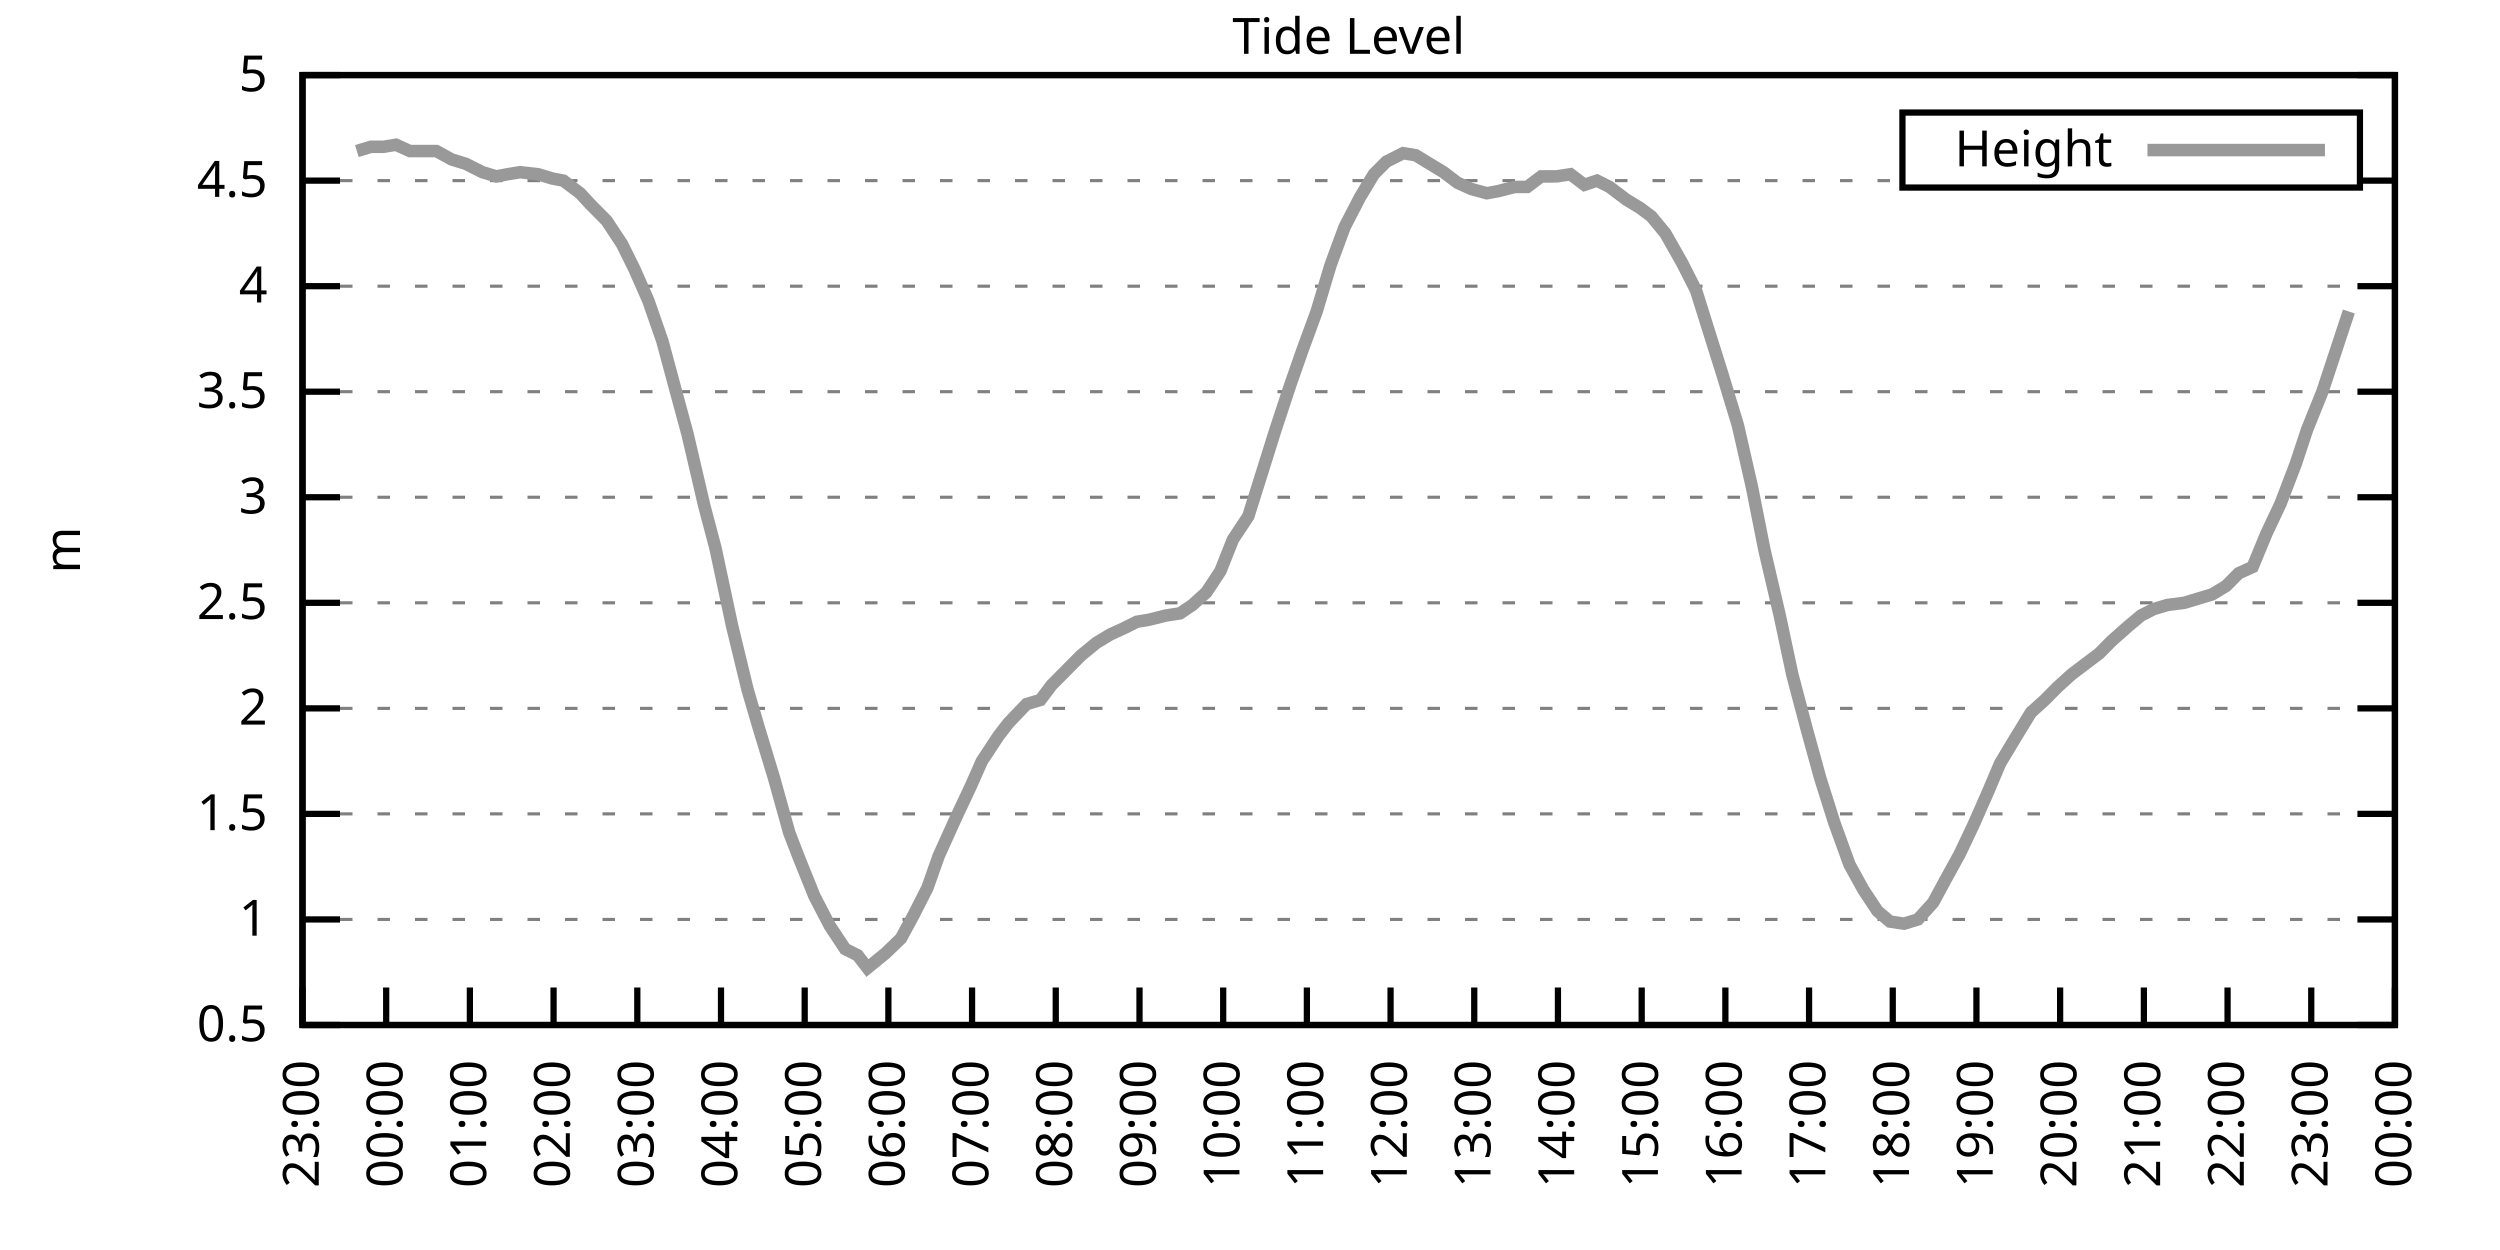
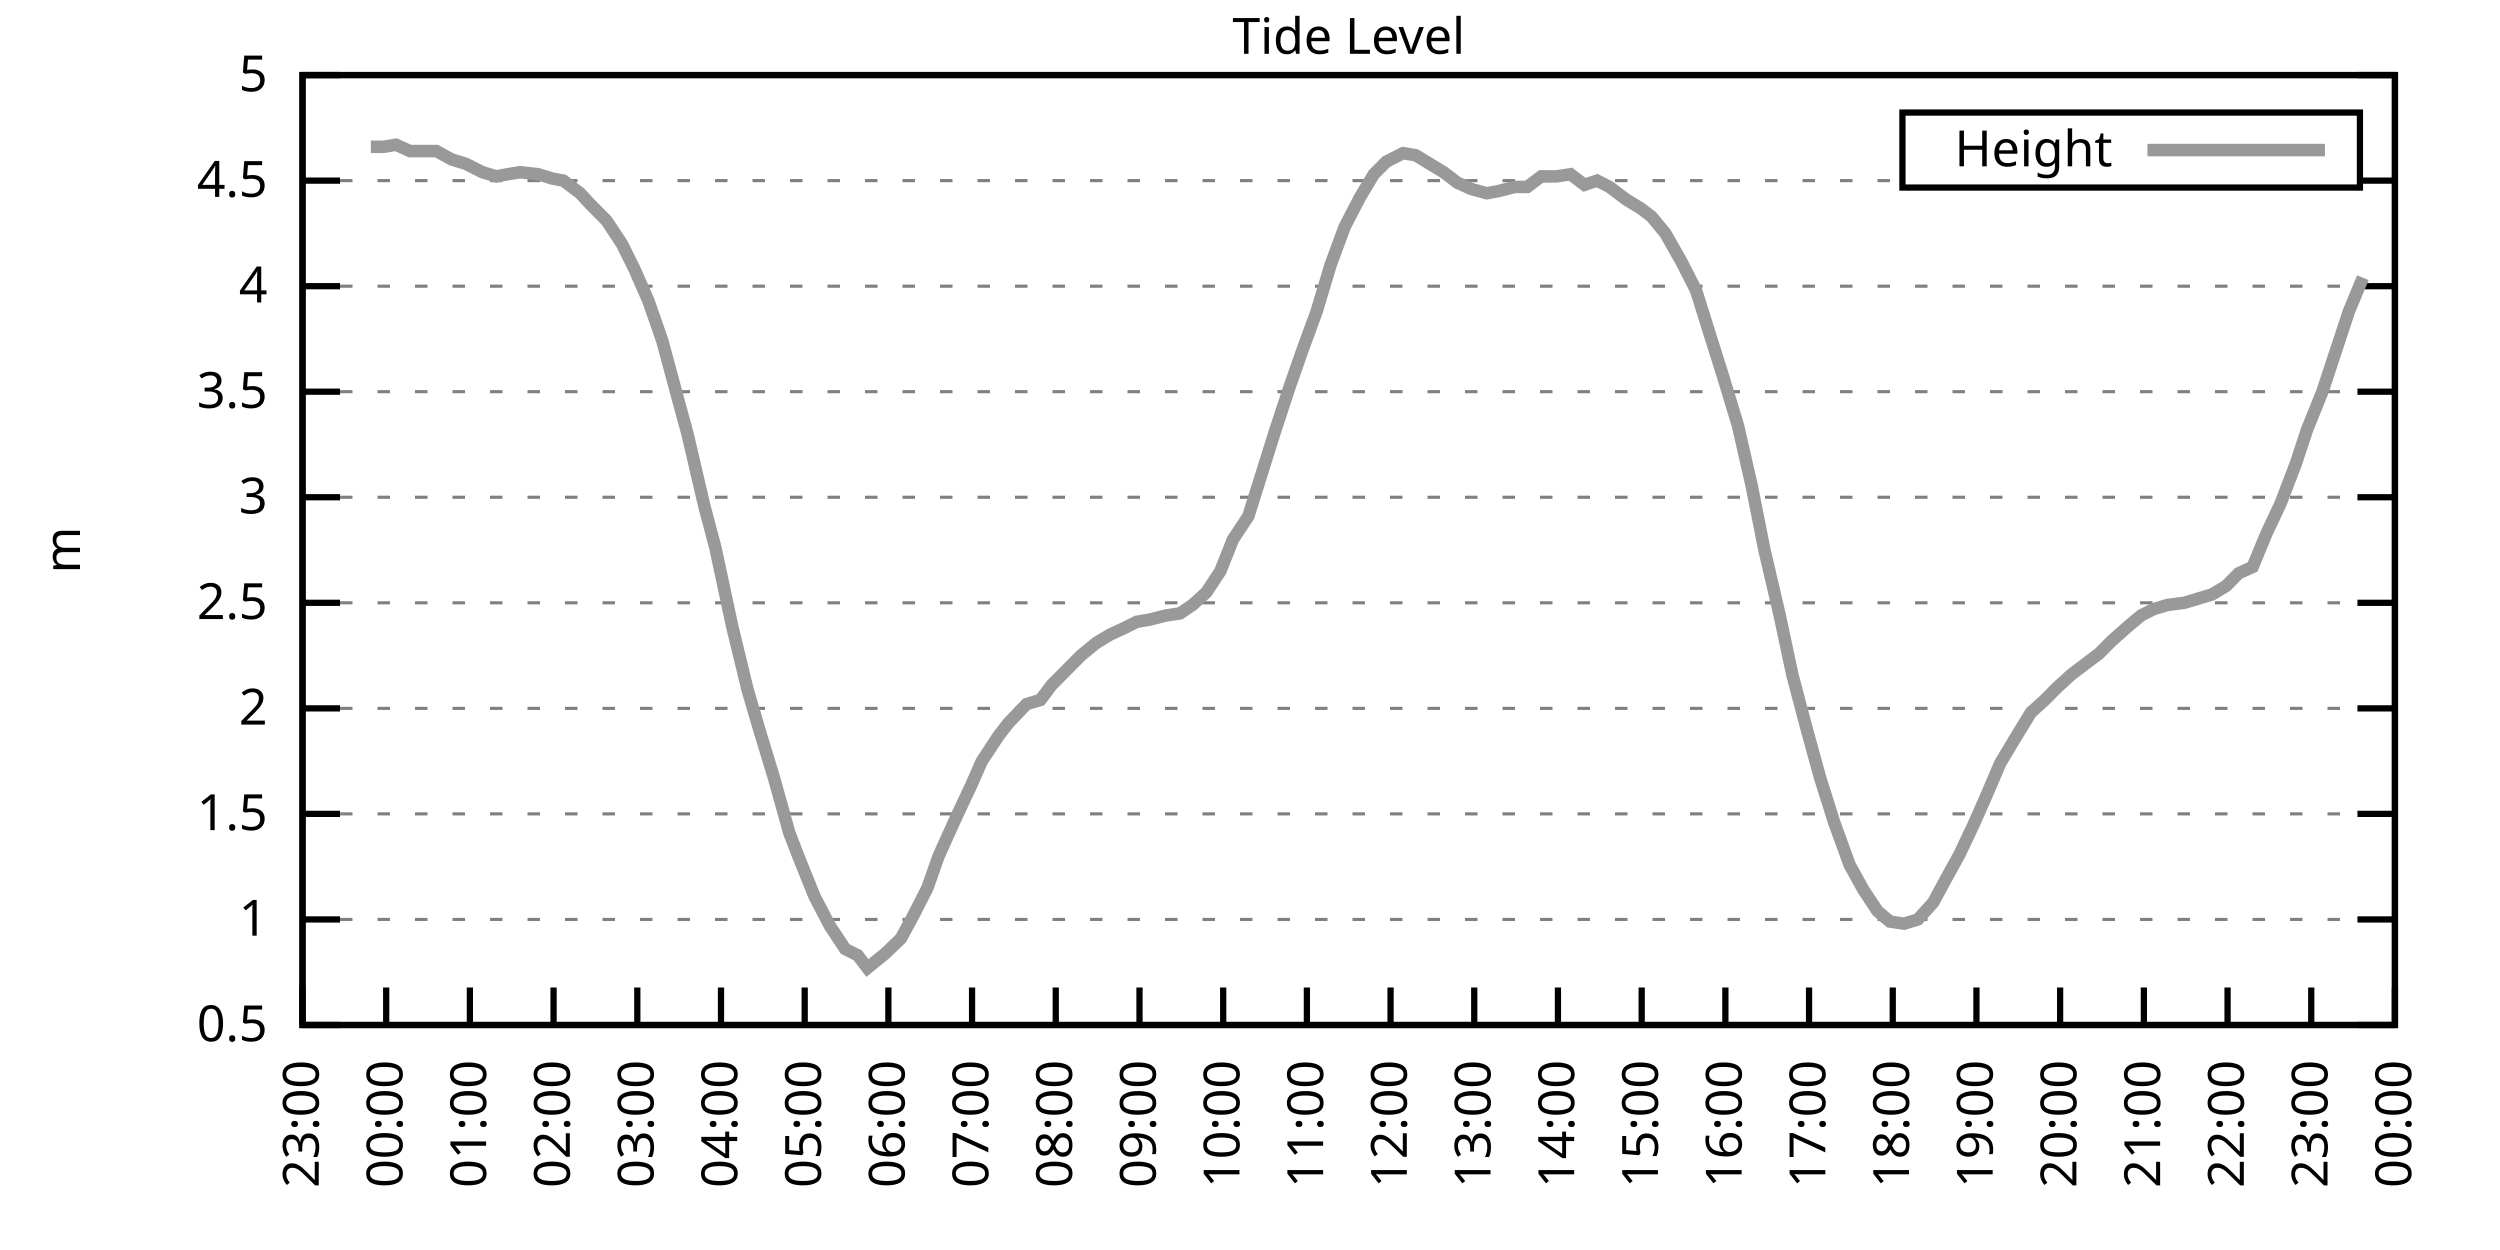
<svg xmlns="http://www.w3.org/2000/svg" xmlns:xlink="http://www.w3.org/1999/xlink" width="400" height="200" viewBox="0 0 400 200">
  <g id="gnuplot_canvas">
    <rect x="0" y="0" width="400" height="200" fill="none" />
    <defs>
      <circle id="gpDot" r="0.5" stroke-width="0.5" stroke="currentColor" />
      <path id="gpPt0" stroke-width="0.333" stroke="currentColor" d="M-1,0 h2 M0,-1 v2" />
      <path id="gpPt1" stroke-width="0.333" stroke="currentColor" d="M-1,-1 L1,1 M1,-1 L-1,1" />
      <path id="gpPt2" stroke-width="0.333" stroke="currentColor" d="M-1,0 L1,0 M0,-1 L0,1 M-1,-1 L1,1 M-1,1 L1,-1" />
      <rect id="gpPt3" stroke-width="0.333" stroke="currentColor" x="-1" y="-1" width="2" height="2" />
      <rect id="gpPt4" stroke-width="0.333" stroke="currentColor" fill="currentColor" x="-1" y="-1" width="2" height="2" />
      <circle id="gpPt5" stroke-width="0.333" stroke="currentColor" cx="0" cy="0" r="1" />
      <use xlink:href="#gpPt5" id="gpPt6" fill="currentColor" stroke="none" />
      <path id="gpPt7" stroke-width="0.333" stroke="currentColor" d="M0,-1.33 L-1.33,0.67 L1.33,0.67 z" />
      <use xlink:href="#gpPt7" id="gpPt8" fill="currentColor" stroke="none" />
      <use xlink:href="#gpPt7" id="gpPt9" stroke="currentColor" transform="rotate(180)" />
      <use xlink:href="#gpPt9" id="gpPt10" fill="currentColor" stroke="none" />
      <use xlink:href="#gpPt3" id="gpPt11" stroke="currentColor" transform="rotate(45)" />
      <use xlink:href="#gpPt11" id="gpPt12" fill="currentColor" stroke="none" />
      <path id="gpPt13" stroke-width="0.333" stroke="currentColor" d="M0,1.330 L1.265,0.411 L0.782,-1.067 L-0.782,-1.076 L-1.265,0.411 z" />
      <use xlink:href="#gpPt13" id="gpPt14" fill="currentColor" stroke="none" />
      <filter id="textbox" filterUnits="objectBoundingBox" x="0" y="0" height="1" width="1">
        <feFlood flood-color="white" flood-opacity="1" result="bgnd" />
        <feComposite in="SourceGraphic" in2="bgnd" operator="atop" />
      </filter>
      <filter id="greybox" filterUnits="objectBoundingBox" x="0" y="0" height="1" width="1">
        <feFlood flood-color="lightgrey" flood-opacity="1" result="grey" />
        <feComposite in="SourceGraphic" in2="grey" operator="atop" />
      </filter>
    </defs>
    <g fill="none" color="white" stroke="currentColor" stroke-width="1.00" stroke-linecap="butt" stroke-linejoin="miter">
</g>
    <g fill="none" color="black" stroke="currentColor" stroke-width="1.00" stroke-linecap="butt" stroke-linejoin="miter">
      <g stroke="none" shape-rendering="crispEdges">
        <polygon fill="rgb(255, 255, 255)" points="48.40,164.00 383.18,164.00 383.18,12.02 48.40,12.02 " />
      </g>
    </g>
    <g fill="none" color="black" stroke="currentColor" stroke-width="1.00" stroke-linecap="butt" stroke-linejoin="miter">
</g>
    <g fill="none" color="black" stroke="black" stroke-width="0.50" stroke-linecap="butt" stroke-linejoin="miter">
</g>
    <g fill="none" color="gray" stroke="currentColor" stroke-width="0.50" stroke-linecap="butt" stroke-linejoin="miter">
      <path stroke="gray" stroke-dasharray="2,4" class="gridline" d="M48.40,164.00 L383.19,164.00  " />
    </g>
    <g fill="none" color="gray" stroke="gray" stroke-width="1.00" stroke-linecap="butt" stroke-linejoin="miter">
</g>
    <g fill="none" color="black" stroke="currentColor" stroke-width="1.00" stroke-linecap="butt" stroke-linejoin="miter">
      <path stroke="black" d="M48.40,164.00 L54.40,164.00 M383.19,164.00 L377.19,164.00  " />
      <g transform="translate(42.80,166.60)" stroke="none" fill="black" font-family="Sans" font-size="8.00" text-anchor="end">
        <text>
          <tspan font-family="Sans"> 0.5</tspan>
        </text>
      </g>
    </g>
    <g fill="none" color="black" stroke="currentColor" stroke-width="1.00" stroke-linecap="butt" stroke-linejoin="miter">
</g>
    <g fill="none" color="black" stroke="black" stroke-width="0.50" stroke-linecap="butt" stroke-linejoin="miter">
</g>
    <g fill="none" color="gray" stroke="currentColor" stroke-width="0.50" stroke-linecap="butt" stroke-linejoin="miter">
      <path stroke="gray" stroke-dasharray="2,4" class="gridline" d="M48.40,147.11 L383.19,147.11  " />
    </g>
    <g fill="none" color="gray" stroke="gray" stroke-width="1.00" stroke-linecap="butt" stroke-linejoin="miter">
</g>
    <g fill="none" color="black" stroke="currentColor" stroke-width="1.00" stroke-linecap="butt" stroke-linejoin="miter">
      <path stroke="black" d="M48.40,147.11 L54.40,147.11 M383.19,147.11 L377.19,147.11  " />
      <g transform="translate(42.80,149.71)" stroke="none" fill="black" font-family="Sans" font-size="8.00" text-anchor="end">
        <text>
          <tspan font-family="Sans"> 1</tspan>
        </text>
      </g>
    </g>
    <g fill="none" color="black" stroke="currentColor" stroke-width="1.00" stroke-linecap="butt" stroke-linejoin="miter">
</g>
    <g fill="none" color="black" stroke="black" stroke-width="0.50" stroke-linecap="butt" stroke-linejoin="miter">
</g>
    <g fill="none" color="gray" stroke="currentColor" stroke-width="0.50" stroke-linecap="butt" stroke-linejoin="miter">
      <path stroke="gray" stroke-dasharray="2,4" class="gridline" d="M48.40,130.22 L383.19,130.22  " />
    </g>
    <g fill="none" color="gray" stroke="gray" stroke-width="1.00" stroke-linecap="butt" stroke-linejoin="miter">
</g>
    <g fill="none" color="black" stroke="currentColor" stroke-width="1.00" stroke-linecap="butt" stroke-linejoin="miter">
      <path stroke="black" d="M48.40,130.22 L54.40,130.22 M383.19,130.22 L377.19,130.22  " />
      <g transform="translate(42.80,132.82)" stroke="none" fill="black" font-family="Sans" font-size="8.00" text-anchor="end">
        <text>
          <tspan font-family="Sans"> 1.5</tspan>
        </text>
      </g>
    </g>
    <g fill="none" color="black" stroke="currentColor" stroke-width="1.00" stroke-linecap="butt" stroke-linejoin="miter">
</g>
    <g fill="none" color="black" stroke="black" stroke-width="0.50" stroke-linecap="butt" stroke-linejoin="miter">
</g>
    <g fill="none" color="gray" stroke="currentColor" stroke-width="0.50" stroke-linecap="butt" stroke-linejoin="miter">
      <path stroke="gray" stroke-dasharray="2,4" class="gridline" d="M48.40,113.34 L383.19,113.34  " />
    </g>
    <g fill="none" color="gray" stroke="gray" stroke-width="1.00" stroke-linecap="butt" stroke-linejoin="miter">
</g>
    <g fill="none" color="black" stroke="currentColor" stroke-width="1.00" stroke-linecap="butt" stroke-linejoin="miter">
      <path stroke="black" d="M48.40,113.34 L54.40,113.34 M383.19,113.34 L377.19,113.34  " />
      <g transform="translate(42.80,115.94)" stroke="none" fill="black" font-family="Sans" font-size="8.00" text-anchor="end">
        <text>
          <tspan font-family="Sans"> 2</tspan>
        </text>
      </g>
    </g>
    <g fill="none" color="black" stroke="currentColor" stroke-width="1.00" stroke-linecap="butt" stroke-linejoin="miter">
</g>
    <g fill="none" color="black" stroke="black" stroke-width="0.50" stroke-linecap="butt" stroke-linejoin="miter">
</g>
    <g fill="none" color="gray" stroke="currentColor" stroke-width="0.50" stroke-linecap="butt" stroke-linejoin="miter">
      <path stroke="gray" stroke-dasharray="2,4" class="gridline" d="M48.40,96.45 L383.19,96.45  " />
    </g>
    <g fill="none" color="gray" stroke="gray" stroke-width="1.00" stroke-linecap="butt" stroke-linejoin="miter">
</g>
    <g fill="none" color="black" stroke="currentColor" stroke-width="1.00" stroke-linecap="butt" stroke-linejoin="miter">
      <path stroke="black" d="M48.40,96.45 L54.40,96.45 M383.19,96.45 L377.19,96.45  " />
      <g transform="translate(42.80,99.05)" stroke="none" fill="black" font-family="Sans" font-size="8.00" text-anchor="end">
        <text>
          <tspan font-family="Sans"> 2.5</tspan>
        </text>
      </g>
    </g>
    <g fill="none" color="black" stroke="currentColor" stroke-width="1.00" stroke-linecap="butt" stroke-linejoin="miter">
</g>
    <g fill="none" color="black" stroke="black" stroke-width="0.50" stroke-linecap="butt" stroke-linejoin="miter">
</g>
    <g fill="none" color="gray" stroke="currentColor" stroke-width="0.50" stroke-linecap="butt" stroke-linejoin="miter">
      <path stroke="gray" stroke-dasharray="2,4" class="gridline" d="M48.40,79.56 L383.19,79.56  " />
    </g>
    <g fill="none" color="gray" stroke="gray" stroke-width="1.00" stroke-linecap="butt" stroke-linejoin="miter">
</g>
    <g fill="none" color="black" stroke="currentColor" stroke-width="1.00" stroke-linecap="butt" stroke-linejoin="miter">
      <path stroke="black" d="M48.40,79.56 L54.40,79.56 M383.19,79.56 L377.19,79.56  " />
      <g transform="translate(42.80,82.16)" stroke="none" fill="black" font-family="Sans" font-size="8.00" text-anchor="end">
        <text>
          <tspan font-family="Sans"> 3</tspan>
        </text>
      </g>
    </g>
    <g fill="none" color="black" stroke="currentColor" stroke-width="1.00" stroke-linecap="butt" stroke-linejoin="miter">
</g>
    <g fill="none" color="black" stroke="black" stroke-width="0.50" stroke-linecap="butt" stroke-linejoin="miter">
</g>
    <g fill="none" color="gray" stroke="currentColor" stroke-width="0.50" stroke-linecap="butt" stroke-linejoin="miter">
      <path stroke="gray" stroke-dasharray="2,4" class="gridline" d="M48.40,62.67 L383.19,62.67  " />
    </g>
    <g fill="none" color="gray" stroke="gray" stroke-width="1.00" stroke-linecap="butt" stroke-linejoin="miter">
</g>
    <g fill="none" color="black" stroke="currentColor" stroke-width="1.00" stroke-linecap="butt" stroke-linejoin="miter">
      <path stroke="black" d="M48.40,62.67 L54.40,62.67 M383.19,62.67 L377.19,62.67  " />
      <g transform="translate(42.80,65.27)" stroke="none" fill="black" font-family="Sans" font-size="8.00" text-anchor="end">
        <text>
          <tspan font-family="Sans"> 3.5</tspan>
        </text>
      </g>
    </g>
    <g fill="none" color="black" stroke="currentColor" stroke-width="1.00" stroke-linecap="butt" stroke-linejoin="miter">
</g>
    <g fill="none" color="black" stroke="black" stroke-width="0.50" stroke-linecap="butt" stroke-linejoin="miter">
</g>
    <g fill="none" color="gray" stroke="currentColor" stroke-width="0.50" stroke-linecap="butt" stroke-linejoin="miter">
      <path stroke="gray" stroke-dasharray="2,4" class="gridline" d="M48.40,45.79 L383.19,45.79  " />
    </g>
    <g fill="none" color="gray" stroke="gray" stroke-width="1.00" stroke-linecap="butt" stroke-linejoin="miter">
</g>
    <g fill="none" color="black" stroke="currentColor" stroke-width="1.00" stroke-linecap="butt" stroke-linejoin="miter">
      <path stroke="black" d="M48.40,45.79 L54.40,45.79 M383.19,45.79 L377.19,45.79  " />
      <g transform="translate(42.80,48.39)" stroke="none" fill="black" font-family="Sans" font-size="8.00" text-anchor="end">
        <text>
          <tspan font-family="Sans"> 4</tspan>
        </text>
      </g>
    </g>
    <g fill="none" color="black" stroke="currentColor" stroke-width="1.00" stroke-linecap="butt" stroke-linejoin="miter">
</g>
    <g fill="none" color="black" stroke="black" stroke-width="0.50" stroke-linecap="butt" stroke-linejoin="miter">
</g>
    <g fill="none" color="gray" stroke="currentColor" stroke-width="0.50" stroke-linecap="butt" stroke-linejoin="miter">
      <path stroke="gray" stroke-dasharray="2,4" class="gridline" d="M48.40,28.90 L304.39,28.90 M377.59,28.90 L383.19,28.90  " />
    </g>
    <g fill="none" color="gray" stroke="gray" stroke-width="1.00" stroke-linecap="butt" stroke-linejoin="miter">
</g>
    <g fill="none" color="black" stroke="currentColor" stroke-width="1.00" stroke-linecap="butt" stroke-linejoin="miter">
      <path stroke="black" d="M48.40,28.90 L54.40,28.90 M383.19,28.90 L377.19,28.90  " />
      <g transform="translate(42.80,31.50)" stroke="none" fill="black" font-family="Sans" font-size="8.00" text-anchor="end">
        <text>
          <tspan font-family="Sans"> 4.5</tspan>
        </text>
      </g>
    </g>
    <g fill="none" color="black" stroke="currentColor" stroke-width="1.00" stroke-linecap="butt" stroke-linejoin="miter">
</g>
    <g fill="none" color="black" stroke="black" stroke-width="0.50" stroke-linecap="butt" stroke-linejoin="miter">
</g>
    <g fill="none" color="gray" stroke="currentColor" stroke-width="0.50" stroke-linecap="butt" stroke-linejoin="miter">
      <path stroke="gray" stroke-dasharray="2,4" class="gridline" d="M48.40,12.01 L383.19,12.01  " />
    </g>
    <g fill="none" color="gray" stroke="gray" stroke-width="1.00" stroke-linecap="butt" stroke-linejoin="miter">
</g>
    <g fill="none" color="black" stroke="currentColor" stroke-width="1.00" stroke-linecap="butt" stroke-linejoin="miter">
      <path stroke="black" d="M48.40,12.01 L54.40,12.01 M383.19,12.01 L377.19,12.01  " />
      <g transform="translate(42.80,14.61)" stroke="none" fill="black" font-family="Sans" font-size="8.00" text-anchor="end">
        <text>
          <tspan font-family="Sans"> 5</tspan>
        </text>
      </g>
    </g>
    <g fill="none" color="black" stroke="currentColor" stroke-width="1.00" stroke-linecap="butt" stroke-linejoin="miter">
      <path stroke="black" d="M48.40,164.00 L48.40,158.00  " />
      <g transform="translate(51.00,169.60) rotate(270.00)" stroke="none" fill="black" font-family="Sans" font-size="8.00" text-anchor="end">
        <text>
          <tspan font-family="Sans">23:00</tspan>
        </text>
      </g>
    </g>
    <g fill="none" color="black" stroke="currentColor" stroke-width="1.00" stroke-linecap="butt" stroke-linejoin="miter">
      <path stroke="black" d="M61.79,164.00 L61.79,158.00  " />
      <g transform="translate(64.39,169.60) rotate(270.00)" stroke="none" fill="black" font-family="Sans" font-size="8.00" text-anchor="end">
        <text>
          <tspan font-family="Sans">00:00</tspan>
        </text>
      </g>
    </g>
    <g fill="none" color="black" stroke="currentColor" stroke-width="1.00" stroke-linecap="butt" stroke-linejoin="miter">
      <path stroke="black" d="M75.18,164.00 L75.18,158.00  " />
      <g transform="translate(77.78,169.60) rotate(270.00)" stroke="none" fill="black" font-family="Sans" font-size="8.00" text-anchor="end">
        <text>
          <tspan font-family="Sans">01:00</tspan>
        </text>
      </g>
    </g>
    <g fill="none" color="black" stroke="currentColor" stroke-width="1.00" stroke-linecap="butt" stroke-linejoin="miter">
      <path stroke="black" d="M88.57,164.00 L88.57,158.00  " />
      <g transform="translate(91.17,169.60) rotate(270.00)" stroke="none" fill="black" font-family="Sans" font-size="8.00" text-anchor="end">
        <text>
          <tspan font-family="Sans">02:00</tspan>
        </text>
      </g>
    </g>
    <g fill="none" color="black" stroke="currentColor" stroke-width="1.00" stroke-linecap="butt" stroke-linejoin="miter">
      <path stroke="black" d="M101.97,164.00 L101.97,158.00  " />
      <g transform="translate(104.57,169.60) rotate(270.00)" stroke="none" fill="black" font-family="Sans" font-size="8.00" text-anchor="end">
        <text>
          <tspan font-family="Sans">03:00</tspan>
        </text>
      </g>
    </g>
    <g fill="none" color="black" stroke="currentColor" stroke-width="1.00" stroke-linecap="butt" stroke-linejoin="miter">
      <path stroke="black" d="M115.36,164.00 L115.36,158.00  " />
      <g transform="translate(117.96,169.60) rotate(270.00)" stroke="none" fill="black" font-family="Sans" font-size="8.00" text-anchor="end">
        <text>
          <tspan font-family="Sans">04:00</tspan>
        </text>
      </g>
    </g>
    <g fill="none" color="black" stroke="currentColor" stroke-width="1.00" stroke-linecap="butt" stroke-linejoin="miter">
      <path stroke="black" d="M128.75,164.00 L128.75,158.00  " />
      <g transform="translate(131.35,169.60) rotate(270.00)" stroke="none" fill="black" font-family="Sans" font-size="8.00" text-anchor="end">
        <text>
          <tspan font-family="Sans">05:00</tspan>
        </text>
      </g>
    </g>
    <g fill="none" color="black" stroke="currentColor" stroke-width="1.00" stroke-linecap="butt" stroke-linejoin="miter">
      <path stroke="black" d="M142.14,164.00 L142.14,158.00  " />
      <g transform="translate(144.74,169.60) rotate(270.00)" stroke="none" fill="black" font-family="Sans" font-size="8.00" text-anchor="end">
        <text>
          <tspan font-family="Sans">06:00</tspan>
        </text>
      </g>
    </g>
    <g fill="none" color="black" stroke="currentColor" stroke-width="1.00" stroke-linecap="butt" stroke-linejoin="miter">
      <path stroke="black" d="M155.53,164.00 L155.53,158.00  " />
      <g transform="translate(158.13,169.60) rotate(270.00)" stroke="none" fill="black" font-family="Sans" font-size="8.00" text-anchor="end">
        <text>
          <tspan font-family="Sans">07:00</tspan>
        </text>
      </g>
    </g>
    <g fill="none" color="black" stroke="currentColor" stroke-width="1.00" stroke-linecap="butt" stroke-linejoin="miter">
      <path stroke="black" d="M168.92,164.00 L168.92,158.00  " />
      <g transform="translate(171.52,169.60) rotate(270.00)" stroke="none" fill="black" font-family="Sans" font-size="8.00" text-anchor="end">
        <text>
          <tspan font-family="Sans">08:00</tspan>
        </text>
      </g>
    </g>
    <g fill="none" color="black" stroke="currentColor" stroke-width="1.00" stroke-linecap="butt" stroke-linejoin="miter">
      <path stroke="black" d="M182.32,164.00 L182.32,158.00  " />
      <g transform="translate(184.92,169.60) rotate(270.00)" stroke="none" fill="black" font-family="Sans" font-size="8.00" text-anchor="end">
        <text>
          <tspan font-family="Sans">09:00</tspan>
        </text>
      </g>
    </g>
    <g fill="none" color="black" stroke="currentColor" stroke-width="1.00" stroke-linecap="butt" stroke-linejoin="miter">
      <path stroke="black" d="M195.71,164.00 L195.71,158.00  " />
      <g transform="translate(198.31,169.60) rotate(270.00)" stroke="none" fill="black" font-family="Sans" font-size="8.00" text-anchor="end">
        <text>
          <tspan font-family="Sans">10:00</tspan>
        </text>
      </g>
    </g>
    <g fill="none" color="black" stroke="currentColor" stroke-width="1.00" stroke-linecap="butt" stroke-linejoin="miter">
      <path stroke="black" d="M209.10,164.00 L209.10,158.00  " />
      <g transform="translate(211.70,169.60) rotate(270.00)" stroke="none" fill="black" font-family="Sans" font-size="8.00" text-anchor="end">
        <text>
          <tspan font-family="Sans">11:00</tspan>
        </text>
      </g>
    </g>
    <g fill="none" color="black" stroke="currentColor" stroke-width="1.00" stroke-linecap="butt" stroke-linejoin="miter">
      <path stroke="black" d="M222.49,164.00 L222.49,158.00  " />
      <g transform="translate(225.09,169.60) rotate(270.00)" stroke="none" fill="black" font-family="Sans" font-size="8.00" text-anchor="end">
        <text>
          <tspan font-family="Sans">12:00</tspan>
        </text>
      </g>
    </g>
    <g fill="none" color="black" stroke="currentColor" stroke-width="1.00" stroke-linecap="butt" stroke-linejoin="miter">
      <path stroke="black" d="M235.88,164.00 L235.88,158.00  " />
      <g transform="translate(238.48,169.60) rotate(270.00)" stroke="none" fill="black" font-family="Sans" font-size="8.00" text-anchor="end">
        <text>
          <tspan font-family="Sans">13:00</tspan>
        </text>
      </g>
    </g>
    <g fill="none" color="black" stroke="currentColor" stroke-width="1.00" stroke-linecap="butt" stroke-linejoin="miter">
      <path stroke="black" d="M249.27,164.00 L249.27,158.00  " />
      <g transform="translate(251.87,169.60) rotate(270.00)" stroke="none" fill="black" font-family="Sans" font-size="8.00" text-anchor="end">
        <text>
          <tspan font-family="Sans">14:00</tspan>
        </text>
      </g>
    </g>
    <g fill="none" color="black" stroke="currentColor" stroke-width="1.00" stroke-linecap="butt" stroke-linejoin="miter">
      <path stroke="black" d="M262.67,164.00 L262.67,158.00  " />
      <g transform="translate(265.27,169.60) rotate(270.00)" stroke="none" fill="black" font-family="Sans" font-size="8.00" text-anchor="end">
        <text>
          <tspan font-family="Sans">15:00</tspan>
        </text>
      </g>
    </g>
    <g fill="none" color="black" stroke="currentColor" stroke-width="1.00" stroke-linecap="butt" stroke-linejoin="miter">
      <path stroke="black" d="M276.06,164.00 L276.06,158.00  " />
      <g transform="translate(278.66,169.60) rotate(270.00)" stroke="none" fill="black" font-family="Sans" font-size="8.00" text-anchor="end">
        <text>
          <tspan font-family="Sans">16:00</tspan>
        </text>
      </g>
    </g>
    <g fill="none" color="black" stroke="currentColor" stroke-width="1.00" stroke-linecap="butt" stroke-linejoin="miter">
      <path stroke="black" d="M289.45,164.00 L289.45,158.00  " />
      <g transform="translate(292.05,169.60) rotate(270.00)" stroke="none" fill="black" font-family="Sans" font-size="8.00" text-anchor="end">
        <text>
          <tspan font-family="Sans">17:00</tspan>
        </text>
      </g>
    </g>
    <g fill="none" color="black" stroke="currentColor" stroke-width="1.00" stroke-linecap="butt" stroke-linejoin="miter">
      <path stroke="black" d="M302.84,164.00 L302.84,158.00  " />
      <g transform="translate(305.44,169.60) rotate(270.00)" stroke="none" fill="black" font-family="Sans" font-size="8.00" text-anchor="end">
        <text>
          <tspan font-family="Sans">18:00</tspan>
        </text>
      </g>
    </g>
    <g fill="none" color="black" stroke="currentColor" stroke-width="1.00" stroke-linecap="butt" stroke-linejoin="miter">
      <path stroke="black" d="M316.23,164.00 L316.23,158.00  " />
      <g transform="translate(318.83,169.60) rotate(270.00)" stroke="none" fill="black" font-family="Sans" font-size="8.00" text-anchor="end">
        <text>
          <tspan font-family="Sans">19:00</tspan>
        </text>
      </g>
    </g>
    <g fill="none" color="black" stroke="currentColor" stroke-width="1.00" stroke-linecap="butt" stroke-linejoin="miter">
      <path stroke="black" d="M329.62,164.00 L329.62,158.00  " />
      <g transform="translate(332.22,169.60) rotate(270.00)" stroke="none" fill="black" font-family="Sans" font-size="8.00" text-anchor="end">
        <text>
          <tspan font-family="Sans">20:00</tspan>
        </text>
      </g>
    </g>
    <g fill="none" color="black" stroke="currentColor" stroke-width="1.00" stroke-linecap="butt" stroke-linejoin="miter">
      <path stroke="black" d="M343.02,164.00 L343.02,158.00  " />
      <g transform="translate(345.62,169.60) rotate(270.00)" stroke="none" fill="black" font-family="Sans" font-size="8.00" text-anchor="end">
        <text>
          <tspan font-family="Sans">21:00</tspan>
        </text>
      </g>
    </g>
    <g fill="none" color="black" stroke="currentColor" stroke-width="1.00" stroke-linecap="butt" stroke-linejoin="miter">
      <path stroke="black" d="M356.41,164.00 L356.41,158.00  " />
      <g transform="translate(359.01,169.60) rotate(270.00)" stroke="none" fill="black" font-family="Sans" font-size="8.00" text-anchor="end">
        <text>
          <tspan font-family="Sans">22:00</tspan>
        </text>
      </g>
    </g>
    <g fill="none" color="black" stroke="currentColor" stroke-width="1.00" stroke-linecap="butt" stroke-linejoin="miter">
      <path stroke="black" d="M369.80,164.00 L369.80,158.00  " />
      <g transform="translate(372.40,169.60) rotate(270.00)" stroke="none" fill="black" font-family="Sans" font-size="8.00" text-anchor="end">
        <text>
          <tspan font-family="Sans">23:00</tspan>
        </text>
      </g>
    </g>
    <g fill="none" color="black" stroke="currentColor" stroke-width="1.00" stroke-linecap="butt" stroke-linejoin="miter">
      <path stroke="black" d="M383.19,164.00 L383.19,158.00  " />
      <g transform="translate(385.79,169.60) rotate(270.00)" stroke="none" fill="black" font-family="Sans" font-size="8.00" text-anchor="end">
        <text>
          <tspan font-family="Sans">00:00</tspan>
        </text>
      </g>
    </g>
    <g fill="none" color="black" stroke="currentColor" stroke-width="1.00" stroke-linecap="butt" stroke-linejoin="miter">
</g>
    <g fill="none" color="black" stroke="currentColor" stroke-width="1.00" stroke-linecap="butt" stroke-linejoin="miter">
      <path stroke="black" d="M48.40,12.01 L48.40,164.00 L383.19,164.00 L383.19,12.01 L48.40,12.01 Z  " />
    </g>
    <g fill="none" color="black" stroke="currentColor" stroke-width="1.00" stroke-linecap="butt" stroke-linejoin="miter">
</g>
    <g fill="none" color="black" stroke="currentColor" stroke-width="1.00" stroke-linecap="butt" stroke-linejoin="miter">
      <path stroke="black" d="M304.39,30.01 L304.39,18.01 L377.59,18.01 L377.59,30.01 L304.39,30.01 Z  " />
    </g>
    <g id="Tide_level_plot_1">
      <g fill="none" color="white" stroke="black" stroke-width="2.00" stroke-linecap="butt" stroke-linejoin="miter">
</g>
      <g fill="none" color="black" stroke="currentColor" stroke-width="2.00" stroke-linecap="butt" stroke-linejoin="miter">
        <g transform="translate(337.99,26.61)" stroke="none" fill="black" font-family="Sans" font-size="8.00" text-anchor="end">
          <text>
            <tspan font-family="Sans">Height</tspan>
          </text>
        </g>
      </g>
      <g fill="none" color="black" stroke="currentColor" stroke-width="2.00" stroke-linecap="butt" stroke-linejoin="miter">
-         <path stroke="rgb(153, 153, 153)" d="M343.59,24.01 L371.99,24.01 M57.10,24.17 L59.34,23.49 L61.35,23.49 L63.35,23.16 L65.59,24.17 L67.59,24.17   L69.83,24.17 L72.28,25.52 L74.51,26.20 L77.19,27.55 L79.42,28.22 L81.21,27.88 L83.22,27.55 L86.12,27.88   L88.35,28.56 L90.14,28.90 L92.82,30.92 L94.38,32.61 L97.06,35.32 L99.51,39.03 L101.52,43.08 L103.75,48.15   L105.98,54.57 L108.44,63.69 L110.00,69.43 L112.68,80.91 L114.47,87.67 L117.14,100.16 L119.60,110.30 L121.38,116.38   L123.84,124.48 L126.29,133.26 L127.86,137.32 L130.31,143.40 L132.77,148.13 L135.22,151.84 L137.23,152.85 L138.79,154.88   L141.69,152.52 L144.15,150.15 L146.16,146.44 L148.39,142.05 L150.18,136.98 L153.08,130.56 L155.31,125.83 L157.10,121.78   L159.77,117.73 L161.34,115.70 L164.24,112.66 L166.47,111.99 L168.25,109.62 L170.93,106.92 L172.94,104.89 L175.40,102.87   L177.63,101.52 L179.86,100.50 L181.87,99.49 L183.88,99.15 L186.56,98.48 L188.79,98.14 L190.80,96.79 L193.03,94.76   L195.26,91.38 L197.27,86.32 L199.73,82.60 L201.96,75.51 L203.97,69.09 L206.42,61.66 L208.43,55.92 L210.66,49.84   L212.89,42.41 L215.13,36.33 L217.58,31.60 L219.81,27.88 L221.82,25.86 L224.50,24.51 L226.51,24.84 L228.74,26.20   L230.97,27.55 L233.20,29.24 L235.44,30.25 L237.89,30.92 L239.68,30.59 L242.36,29.91 L244.36,29.91 L246.60,28.22   L249.05,28.22 L251.28,27.88 L253.51,29.57 L255.52,28.90 L257.53,29.91 L260.21,31.94 L262.44,33.29 L264.23,34.64   L266.46,37.34 L269.14,42.07 L271.37,46.46 L273.38,52.88 L275.61,59.97 L278.07,68.08 L280.30,77.87 L282.31,88.00   L284.76,98.48 L286.77,107.93 L289.00,116.38 L291.23,124.48 L293.47,131.58 L295.92,138.33 L298.15,142.38 L300.39,145.76   L302.39,147.45 L304.63,147.79 L306.86,147.11 L309.31,144.41 L311.32,140.69 L313.55,136.64 L315.79,131.91 L318.02,126.85   L320.03,122.12 L322.26,118.40 L324.94,114.01 L327.17,111.99 L329.18,109.96 L331.41,107.93 L333.64,106.24 L335.87,104.56   L337.88,102.53 L340.56,100.16 L342.57,98.48 L344.58,97.46 L346.81,96.79 L349.49,96.45 L351.72,95.77 L353.95,95.10   L356.18,93.75 L358.19,91.72 L360.42,90.71 L362.66,85.30 L364.89,80.57 L367.34,74.16 L369.13,68.75 L371.58,62.67   L373.59,56.59 L375.82,49.84  " />
+         <path stroke="rgb(153, 153, 153)" d="M343.59,24.01 L371.99,24.01 M59.34,23.49 L61.35,23.49 L63.35,23.16 L65.59,24.17 L67.59,24.17 L69.83,24.17   L72.28,25.52 L74.51,26.20 L77.19,27.55 L79.42,28.22 L81.21,27.88 L83.22,27.55 L86.12,27.88 L88.35,28.56   L90.14,28.90 L92.82,30.92 L94.38,32.61 L97.06,35.32 L99.51,39.03 L101.52,43.08 L103.75,48.15 L105.98,54.57   L108.44,63.69 L110.00,69.43 L112.68,80.91 L114.47,87.67 L117.14,100.16 L119.60,110.30 L121.38,116.38 L123.84,124.48   L126.29,133.26 L127.86,137.32 L130.31,143.40 L132.77,148.13 L135.22,151.84 L137.23,152.85 L138.79,154.88 L141.69,152.52   L144.15,150.15 L146.16,146.44 L148.39,142.05 L150.18,136.98 L153.08,130.56 L155.31,125.83 L157.10,121.78 L159.77,117.73   L161.34,115.70 L164.24,112.66 L166.47,111.99 L168.25,109.62 L170.93,106.92 L172.94,104.89 L175.40,102.87 L177.63,101.52   L179.86,100.50 L181.87,99.49 L183.88,99.15 L186.56,98.48 L188.79,98.14 L190.80,96.79 L193.03,94.76 L195.26,91.38   L197.27,86.32 L199.73,82.60 L201.96,75.51 L203.97,69.09 L206.42,61.66 L208.43,55.92 L210.66,49.84 L212.89,42.41   L215.13,36.33 L217.58,31.60 L219.81,27.88 L221.82,25.86 L224.50,24.51 L226.51,24.84 L228.74,26.20 L230.97,27.55   L233.20,29.24 L235.44,30.25 L237.89,30.92 L239.68,30.59 L242.36,29.91 L244.36,29.91 L246.60,28.22 L249.05,28.22   L251.28,27.88 L253.51,29.57 L255.52,28.90 L257.53,29.91 L260.21,31.94 L262.44,33.29 L264.23,34.64 L266.46,37.34   L269.14,42.07 L271.37,46.46 L273.38,52.88 L275.61,59.97 L278.07,68.08 L280.30,77.87 L282.31,88.00 L284.76,98.48   L286.77,107.93 L289.00,116.38 L291.23,124.48 L293.47,131.58 L295.92,138.33 L298.15,142.38 L300.39,145.76 L302.39,147.45   L304.63,147.79 L306.86,147.11 L309.31,144.41 L311.32,140.69 L313.55,136.64 L315.79,131.91 L318.02,126.85 L320.03,122.12   L322.26,118.40 L324.94,114.01 L327.17,111.99 L329.18,109.96 L331.41,107.93 L333.64,106.24 L335.87,104.56 L337.88,102.53   L340.56,100.16 L342.57,98.48 L344.58,97.46 L346.81,96.79 L349.49,96.45 L351.72,95.77 L353.95,95.10 L356.18,93.75   L358.19,91.72 L360.42,90.71 L362.66,85.30 L364.89,80.57 L367.34,74.16 L369.13,68.75 L371.58,62.67 L373.59,56.59   L375.82,49.84 L378.06,44.43  " />
      </g>
    </g>
    <g fill="none" color="black" stroke="currentColor" stroke-width="2.00" stroke-linecap="butt" stroke-linejoin="miter">
</g>
    <g fill="none" color="black" stroke="black" stroke-width="1.00" stroke-linecap="butt" stroke-linejoin="miter">
</g>
    <g fill="none" color="black" stroke="currentColor" stroke-width="1.00" stroke-linecap="butt" stroke-linejoin="miter">
      <path stroke="black" d="M48.40,12.01 L48.40,164.00 L383.19,164.00 L383.19,12.01 L48.40,12.01 Z  " />
      <g transform="translate(12.80,88.01) rotate(270.00)" stroke="none" fill="black" font-family="Sans" font-size="8.00" text-anchor="middle">
        <text>
          <tspan font-family="Sans">m</tspan>
        </text>
      </g>
    </g>
    <g fill="none" color="black" stroke="currentColor" stroke-width="1.00" stroke-linecap="butt" stroke-linejoin="miter">
</g>
    <g fill="none" color="black" stroke="currentColor" stroke-width="1.00" stroke-linecap="butt" stroke-linejoin="miter">
      <g transform="translate(215.79,8.61)" stroke="none" fill="black" font-family="Sans" font-size="8.00" text-anchor="middle">
        <text>
          <tspan font-family="Sans">Tide Level</tspan>
        </text>
      </g>
    </g>
    <g fill="none" color="black" stroke="currentColor" stroke-width="1.00" stroke-linecap="butt" stroke-linejoin="miter">
</g>
  </g>
</svg>
